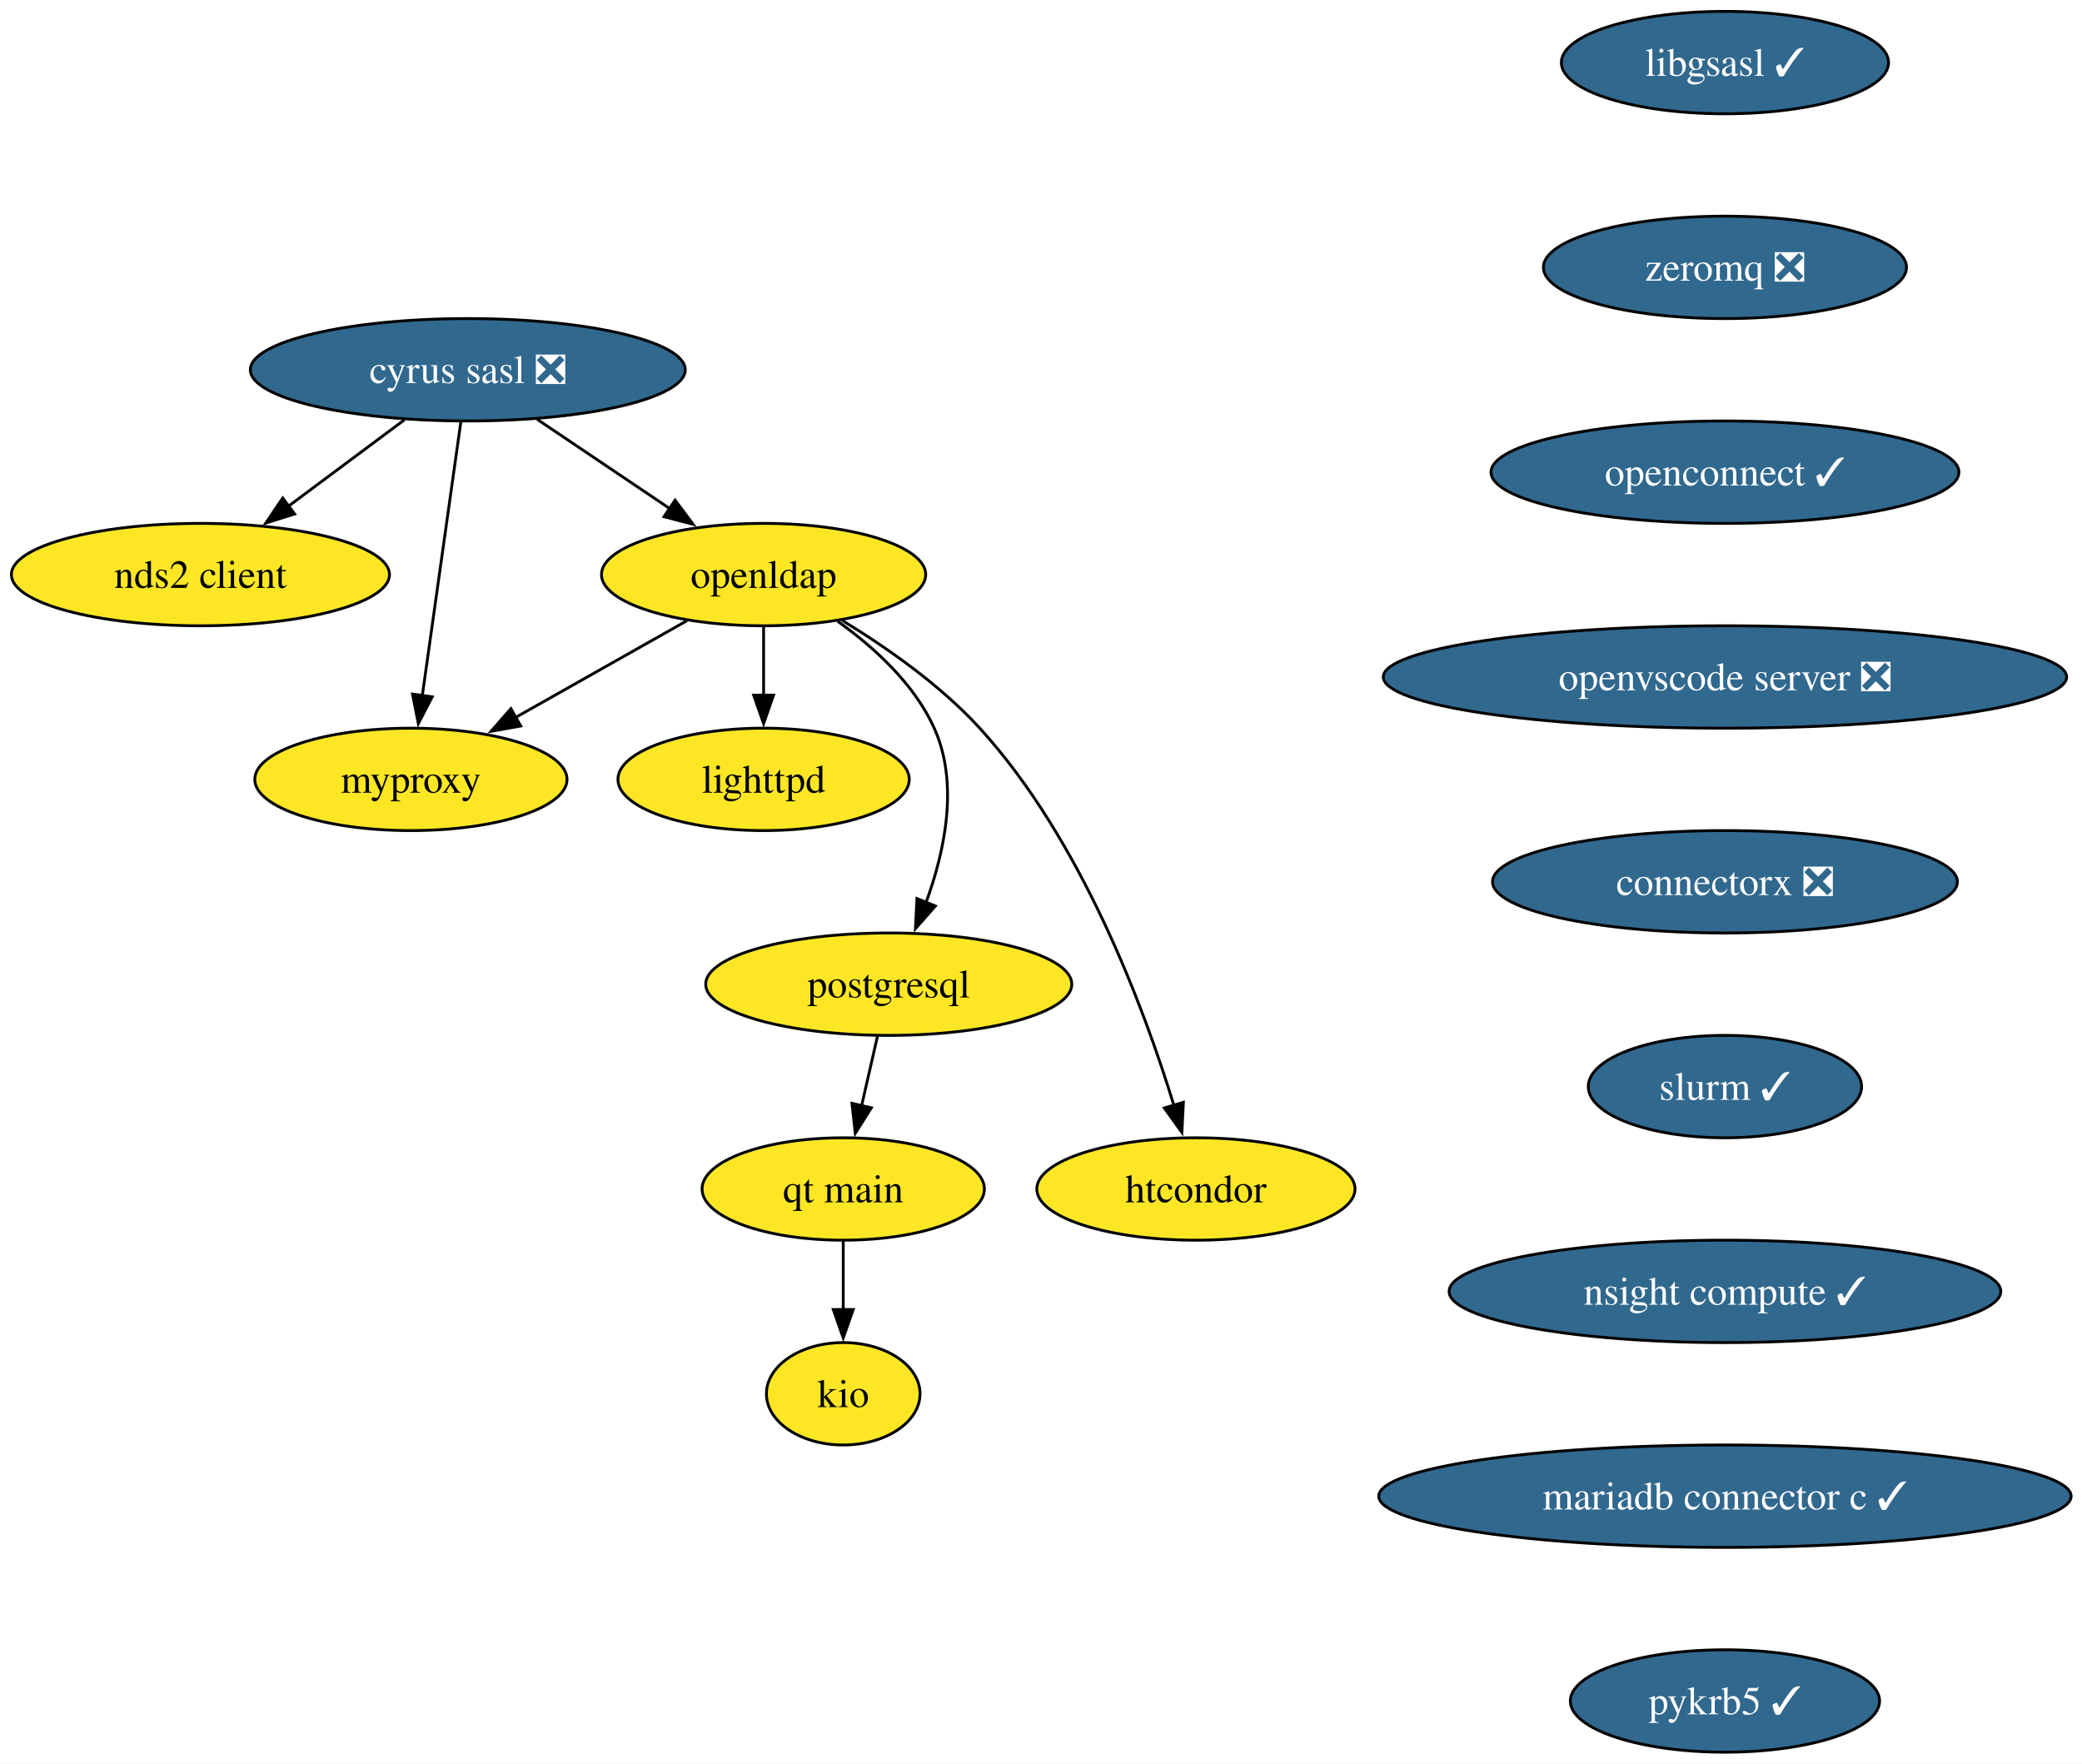
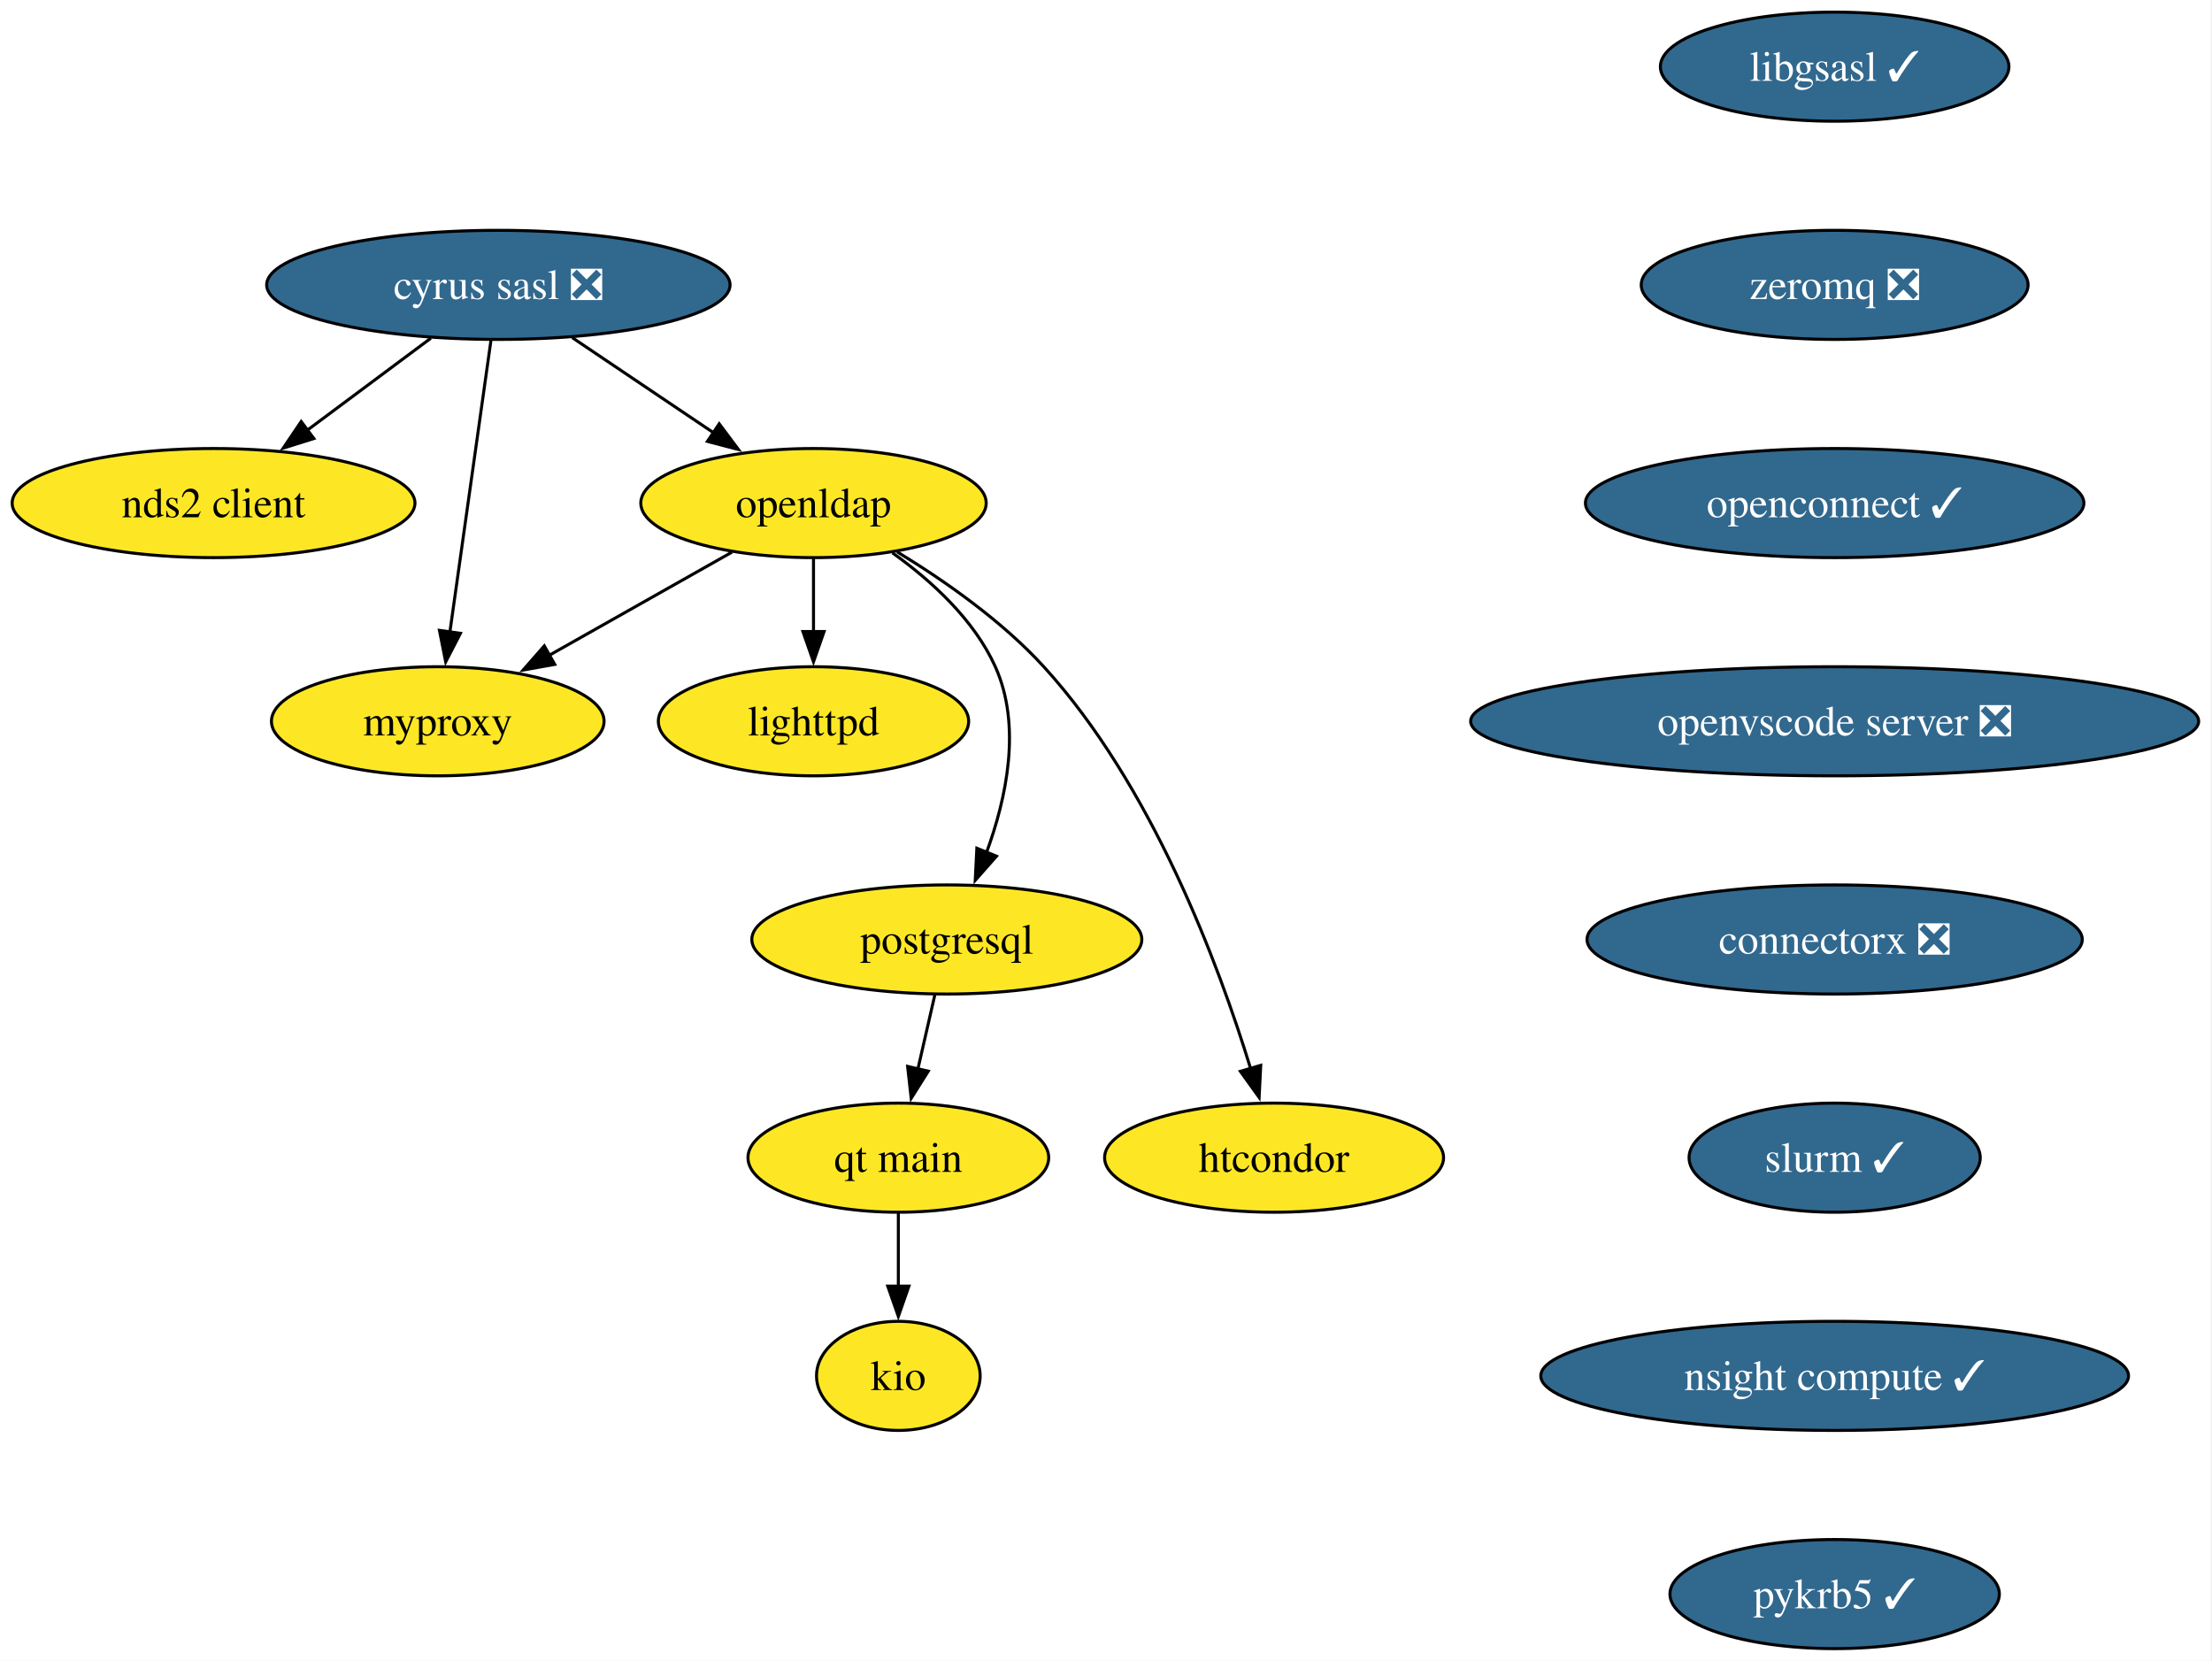
- <svg xmlns="http://www.w3.org/2000/svg" xmlns:xlink="http://www.w3.org/1999/xlink" width="732pt" height="620pt" viewBox="0.00 0.00 732.00 620.00">
-   <g id="graph0" class="graph" transform="scale(1 1) rotate(0) translate(4 616)">
-     <polygon fill="white" stroke="none" points="-4,4 -4,-616 728.17,-616 728.17,4 -4,4" />
+ <svg xmlns="http://www.w3.org/2000/svg" xmlns:xlink="http://www.w3.org/1999/xlink" width="730pt" height="548pt" viewBox="0.00 0.00 730.00 548.00">
+   <g id="graph0" class="graph" transform="scale(1 1) rotate(0) translate(4 544)">
+     <polygon fill="white" stroke="none" points="-4,4 -4,-544 725.6,-544 725.6,4 -4,4" />
    <g id="node1" class="node">
      <g id="a_node1">
        <a xlink:href="https://github.com/conda-forge/cyrus-sasl-feedstock/pull/27" xlink:title="cyrus sasl ❎">
-           <ellipse fill="#31688e" stroke="black" cx="160.47" cy="-486" rx="76.46" ry="18" />
-           <text xml:space="preserve" text-anchor="middle" x="160.47" y="-481.32" font-family="Times,serif" font-size="14.00" fill="white">cyrus sasl ❎</text>
+           <ellipse fill="#31688e" stroke="black" cx="160.47" cy="-450" rx="76.46" ry="18" />
+           <text xml:space="preserve" text-anchor="middle" x="160.47" y="-445.32" font-family="Times,serif" font-size="14.00" fill="white">cyrus sasl ❎</text>
        </a>
      </g>
    </g>
    <g id="node2" class="node">
      <g id="a_node2">
        <a xlink:href="https://github.com/conda-forge/nds2-client-feedstock" xlink:title="nds2 client">
-           <ellipse fill="#fde725" stroke="black" cx="66.47" cy="-414" rx="66.47" ry="18" />
-           <text xml:space="preserve" text-anchor="middle" x="66.47" y="-409.32" font-family="Times,serif" font-size="14.00">nds2 client</text>
+           <ellipse fill="#fde725" stroke="black" cx="66.47" cy="-378" rx="66.47" ry="18" />
+           <text xml:space="preserve" text-anchor="middle" x="66.47" y="-373.32" font-family="Times,serif" font-size="14.00">nds2 client</text>
        </a>
      </g>
    </g>
    <g id="edge1" class="edge">
-       <path fill="none" stroke="black" d="M138.19,-468.41C125.93,-459.28 110.52,-447.81 97.14,-437.84" />
-       <polygon fill="black" stroke="black" points="99.58,-435.3 89.47,-432.13 95.4,-440.91 99.58,-435.3" />
+       <path fill="none" stroke="black" d="M138.19,-432.41C125.93,-423.28 110.52,-411.81 97.14,-401.84" />
+       <polygon fill="black" stroke="black" points="99.58,-399.3 89.47,-396.13 95.4,-404.91 99.58,-399.3" />
    </g>
    <g id="node3" class="node">
      <g id="a_node3">
        <a xlink:href="https://github.com/conda-forge/openldap-feedstock" xlink:title="openldap">
-           <ellipse fill="#fde725" stroke="black" cx="264.47" cy="-414" rx="57" ry="18" />
-           <text xml:space="preserve" text-anchor="middle" x="264.47" y="-409.32" font-family="Times,serif" font-size="14.00">openldap</text>
+           <ellipse fill="#fde725" stroke="black" cx="264.47" cy="-378" rx="57" ry="18" />
+           <text xml:space="preserve" text-anchor="middle" x="264.47" y="-373.32" font-family="Times,serif" font-size="14.00">openldap</text>
        </a>
      </g>
    </g>
    <g id="edge2" class="edge">
-       <path fill="none" stroke="black" d="M184.85,-468.59C198.74,-459.24 216.33,-447.4 231.44,-437.23" />
-       <polygon fill="black" stroke="black" points="233.35,-440.16 239.7,-431.67 229.45,-434.35 233.35,-440.16" />
+       <path fill="none" stroke="black" d="M184.85,-432.59C198.74,-423.24 216.33,-411.4 231.44,-401.23" />
+       <polygon fill="black" stroke="black" points="233.35,-404.16 239.7,-395.67 229.45,-398.35 233.35,-404.16" />
    </g>
    <g id="node4" class="node">
      <g id="a_node4">
        <a xlink:href="https://github.com/conda-forge/myproxy-feedstock" xlink:title="myproxy">
-           <ellipse fill="#fde725" stroke="black" cx="140.47" cy="-342" rx="54.89" ry="18" />
-           <text xml:space="preserve" text-anchor="middle" x="140.47" y="-337.32" font-family="Times,serif" font-size="14.00">myproxy</text>
+           <ellipse fill="#fde725" stroke="black" cx="140.47" cy="-306" rx="54.89" ry="18" />
+           <text xml:space="preserve" text-anchor="middle" x="140.47" y="-301.32" font-family="Times,serif" font-size="14.00">myproxy</text>
        </a>
      </g>
    </g>
    <g id="edge3" class="edge">
-       <path fill="none" stroke="black" d="M158.01,-467.59C154.64,-443.61 148.52,-400.14 144.47,-371.42" />
-       <polygon fill="black" stroke="black" points="147.95,-371.02 143.09,-361.61 141.02,-372 147.95,-371.02" />
+       <path fill="none" stroke="black" d="M158.01,-431.59C154.64,-407.61 148.52,-364.14 144.47,-335.42" />
+       <polygon fill="black" stroke="black" points="147.95,-335.02 143.09,-325.61 141.02,-336 147.95,-335.02" />
    </g>
    <g id="edge4" class="edge">
-       <path fill="none" stroke="black" d="M237.56,-397.81C219.93,-387.86 196.65,-374.72 177.31,-363.8" />
-       <polygon fill="black" stroke="black" points="179.07,-360.77 168.64,-358.9 175.63,-366.87 179.07,-360.77" />
+       <path fill="none" stroke="black" d="M237.56,-361.81C219.93,-351.86 196.65,-338.72 177.31,-327.8" />
+       <polygon fill="black" stroke="black" points="179.07,-324.77 168.64,-322.9 175.63,-330.87 179.07,-324.77" />
    </g>
    <g id="node5" class="node">
      <g id="a_node5">
        <a xlink:href="https://github.com/conda-forge/lighttpd-feedstock" xlink:title="lighttpd">
-           <ellipse fill="#fde725" stroke="black" cx="264.47" cy="-342" rx="51.21" ry="18" />
-           <text xml:space="preserve" text-anchor="middle" x="264.47" y="-337.32" font-family="Times,serif" font-size="14.00">lighttpd</text>
+           <ellipse fill="#fde725" stroke="black" cx="264.47" cy="-306" rx="51.21" ry="18" />
+           <text xml:space="preserve" text-anchor="middle" x="264.47" y="-301.32" font-family="Times,serif" font-size="14.00">lighttpd</text>
        </a>
      </g>
    </g>
    <g id="edge5" class="edge">
-       <path fill="none" stroke="black" d="M264.47,-395.7C264.47,-388.41 264.47,-379.73 264.47,-371.54" />
-       <polygon fill="black" stroke="black" points="267.97,-371.62 264.47,-361.62 260.97,-371.62 267.97,-371.62" />
+       <path fill="none" stroke="black" d="M264.47,-359.7C264.47,-352.41 264.47,-343.73 264.47,-335.54" />
+       <polygon fill="black" stroke="black" points="267.97,-335.62 264.47,-325.62 260.97,-335.62 267.97,-335.62" />
    </g>
    <g id="node6" class="node">
      <g id="a_node6">
        <a xlink:href="https://github.com/conda-forge/postgresql-feedstock" xlink:title="postgresql">
-           <ellipse fill="#fde725" stroke="black" cx="308.47" cy="-270" rx="64.36" ry="18" />
-           <text xml:space="preserve" text-anchor="middle" x="308.47" y="-265.32" font-family="Times,serif" font-size="14.00">postgresql</text>
+           <ellipse fill="#fde725" stroke="black" cx="308.47" cy="-234" rx="64.36" ry="18" />
+           <text xml:space="preserve" text-anchor="middle" x="308.47" y="-229.32" font-family="Times,serif" font-size="14.00">postgresql</text>
        </a>
      </g>
    </g>
    <g id="edge6" class="edge">
-       <path fill="none" stroke="black" d="M290.53,-397.57C303.31,-388.43 317.44,-375.58 324.47,-360 333.23,-340.56 328.19,-316.7 321.53,-298.58" />
-       <polygon fill="black" stroke="black" points="324.86,-297.48 317.85,-289.53 318.38,-300.11 324.86,-297.48" />
+       <path fill="none" stroke="black" d="M290.53,-361.57C303.31,-352.43 317.44,-339.58 324.47,-324 333.23,-304.56 328.19,-280.7 321.53,-262.58" />
+       <polygon fill="black" stroke="black" points="324.86,-261.48 317.85,-253.53 318.38,-264.11 324.86,-261.48" />
    </g>
    <g id="node7" class="node">
      <g id="a_node7">
        <a xlink:href="https://github.com/conda-forge/htcondor-feedstock" xlink:title="htcondor">
-           <ellipse fill="#fde725" stroke="black" cx="416.47" cy="-198" rx="55.94" ry="18" />
-           <text xml:space="preserve" text-anchor="middle" x="416.47" y="-193.32" font-family="Times,serif" font-size="14.00">htcondor</text>
+           <ellipse fill="#fde725" stroke="black" cx="416.47" cy="-162" rx="55.94" ry="18" />
+           <text xml:space="preserve" text-anchor="middle" x="416.47" y="-157.32" font-family="Times,serif" font-size="14.00">htcondor</text>
        </a>
      </g>
    </g>
    <g id="edge7" class="edge">
-       <path fill="none" stroke="black" d="M292.06,-397.91C307.59,-388.46 326.59,-375.21 340.47,-360 376.22,-320.82 398.19,-261.83 408.79,-227.18" />
-       <polygon fill="black" stroke="black" points="412.06,-228.47 411.53,-217.89 405.35,-226.49 412.06,-228.47" />
+       <path fill="none" stroke="black" d="M292.06,-361.91C307.59,-352.46 326.59,-339.21 340.47,-324 376.22,-284.82 398.19,-225.83 408.79,-191.18" />
+       <polygon fill="black" stroke="black" points="412.06,-192.47 411.53,-181.89 405.35,-190.49 412.06,-192.47" />
    </g>
    <g id="node10" class="node">
      <g id="a_node10">
        <a xlink:href="https://github.com/conda-forge/qt-main-feedstock" xlink:title="qt main">
-           <ellipse fill="#fde725" stroke="black" cx="292.47" cy="-198" rx="49.63" ry="18" />
-           <text xml:space="preserve" text-anchor="middle" x="292.47" y="-193.32" font-family="Times,serif" font-size="14.00">qt main</text>
+           <ellipse fill="#fde725" stroke="black" cx="292.47" cy="-162" rx="49.63" ry="18" />
+           <text xml:space="preserve" text-anchor="middle" x="292.47" y="-157.32" font-family="Times,serif" font-size="14.00">qt main</text>
        </a>
      </g>
    </g>
    <g id="edge9" class="edge">
-       <path fill="none" stroke="black" d="M304.51,-251.7C302.83,-244.32 300.82,-235.52 298.92,-227.25" />
-       <polygon fill="black" stroke="black" points="302.35,-226.55 296.71,-217.58 295.53,-228.11 302.35,-226.55" />
+       <path fill="none" stroke="black" d="M304.51,-215.7C302.83,-208.32 300.82,-199.52 298.92,-191.25" />
+       <polygon fill="black" stroke="black" points="302.35,-190.55 296.71,-181.58 295.53,-192.11 302.35,-190.55" />
    </g>
    <g id="node8" class="node">
      <g id="a_node8">
        <a xlink:href="https://github.com/conda-forge/libgsasl-feedstock/pull/33" xlink:title="libgsasl ✓">
-           <ellipse fill="#31688e" stroke="black" cx="602.47" cy="-594" rx="57.52" ry="18" />
-           <text xml:space="preserve" text-anchor="middle" x="602.47" y="-589.33" font-family="Times,serif" font-size="14.00" fill="white">libgsasl ✓</text>
+           <ellipse fill="#31688e" stroke="black" cx="601.47" cy="-522" rx="57.52" ry="18" />
+           <text xml:space="preserve" text-anchor="middle" x="601.47" y="-517.33" font-family="Times,serif" font-size="14.00" fill="white">libgsasl ✓</text>
        </a>
      </g>
    </g>
    <g id="node9" class="node">
      <g id="a_node9">
        <a xlink:href="https://github.com/conda-forge/zeromq-feedstock/pull/83" xlink:title="zeromq ❎">
-           <ellipse fill="#31688e" stroke="black" cx="602.47" cy="-522" rx="63.84" ry="18" />
-           <text xml:space="preserve" text-anchor="middle" x="602.47" y="-517.33" font-family="Times,serif" font-size="14.00" fill="white">zeromq ❎</text>
+           <ellipse fill="#31688e" stroke="black" cx="601.47" cy="-450" rx="63.84" ry="18" />
+           <text xml:space="preserve" text-anchor="middle" x="601.47" y="-445.32" font-family="Times,serif" font-size="14.00" fill="white">zeromq ❎</text>
        </a>
      </g>
    </g>
    <g id="node12" class="node">
      <g id="a_node12">
        <a xlink:href="https://github.com/conda-forge/openconnect-feedstock/pull/37" xlink:title="openconnect ✓">
-           <ellipse fill="#31688e" stroke="black" cx="602.47" cy="-450" rx="82.25" ry="18" />
-           <text xml:space="preserve" text-anchor="middle" x="602.47" y="-445.32" font-family="Times,serif" font-size="14.00" fill="white">openconnect ✓</text>
+           <ellipse fill="#31688e" stroke="black" cx="601.47" cy="-378" rx="82.25" ry="18" />
+           <text xml:space="preserve" text-anchor="middle" x="601.47" y="-373.32" font-family="Times,serif" font-size="14.00" fill="white">openconnect ✓</text>
        </a>
      </g>
    </g>
    <g id="node11" class="node">
      <g id="a_node11">
        <a xlink:href="https://github.com/conda-forge/kio-feedstock" xlink:title="kio">
-           <ellipse fill="#fde725" stroke="black" cx="292.47" cy="-126" rx="27" ry="18" />
-           <text xml:space="preserve" text-anchor="middle" x="292.47" y="-121.33" font-family="Times,serif" font-size="14.00">kio</text>
+           <ellipse fill="#fde725" stroke="black" cx="292.47" cy="-90" rx="27" ry="18" />
+           <text xml:space="preserve" text-anchor="middle" x="292.47" y="-85.33" font-family="Times,serif" font-size="14.00">kio</text>
        </a>
      </g>
    </g>
    <g id="edge10" class="edge">
-       <path fill="none" stroke="black" d="M292.47,-179.7C292.47,-172.41 292.47,-163.73 292.47,-155.54" />
-       <polygon fill="black" stroke="black" points="295.97,-155.62 292.47,-145.62 288.97,-155.62 295.97,-155.62" />
+       <path fill="none" stroke="black" d="M292.47,-143.7C292.47,-136.41 292.47,-127.73 292.47,-119.54" />
+       <polygon fill="black" stroke="black" points="295.97,-119.62 292.47,-109.62 288.97,-119.62 295.97,-119.62" />
    </g>
    <g id="node13" class="node">
      <g id="a_node13">
        <a xlink:href="https://github.com/conda-forge/openvscode-server-feedstock/pull/74" xlink:title="openvscode server ❎">
-           <ellipse fill="#31688e" stroke="black" cx="602.47" cy="-378" rx="120.13" ry="18" />
-           <text xml:space="preserve" text-anchor="middle" x="602.47" y="-373.32" font-family="Times,serif" font-size="14.00" fill="white">openvscode server ❎</text>
+           <ellipse fill="#31688e" stroke="black" cx="601.47" cy="-306" rx="120.13" ry="18" />
+           <text xml:space="preserve" text-anchor="middle" x="601.47" y="-301.32" font-family="Times,serif" font-size="14.00" fill="white">openvscode server ❎</text>
        </a>
      </g>
    </g>
    <g id="node14" class="node">
      <g id="a_node14">
        <a xlink:href="https://github.com/conda-forge/connectorx-feedstock/pull/50" xlink:title="connectorx ❎">
-           <ellipse fill="#31688e" stroke="black" cx="602.47" cy="-306" rx="81.72" ry="18" />
-           <text xml:space="preserve" text-anchor="middle" x="602.47" y="-301.32" font-family="Times,serif" font-size="14.00" fill="white">connectorx ❎</text>
+           <ellipse fill="#31688e" stroke="black" cx="601.47" cy="-234" rx="81.72" ry="18" />
+           <text xml:space="preserve" text-anchor="middle" x="601.47" y="-229.32" font-family="Times,serif" font-size="14.00" fill="white">connectorx ❎</text>
        </a>
      </g>
    </g>
    <g id="node15" class="node">
      <g id="a_node15">
        <a xlink:href="https://github.com/conda-forge/slurm-feedstock/pull/21" xlink:title="slurm ✓">
-           <ellipse fill="#31688e" stroke="black" cx="602.47" cy="-234" rx="48.05" ry="18" />
-           <text xml:space="preserve" text-anchor="middle" x="602.47" y="-229.32" font-family="Times,serif" font-size="14.00" fill="white">slurm ✓</text>
+           <ellipse fill="#31688e" stroke="black" cx="601.47" cy="-162" rx="48.05" ry="18" />
+           <text xml:space="preserve" text-anchor="middle" x="601.47" y="-157.32" font-family="Times,serif" font-size="14.00" fill="white">slurm ✓</text>
        </a>
      </g>
    </g>
    <g id="node16" class="node">
      <g id="a_node16">
        <a xlink:href="https://github.com/conda-forge/nsight-compute-feedstock/pull/45" xlink:title="nsight compute ✓">
-           <ellipse fill="#31688e" stroke="black" cx="602.47" cy="-162" rx="96.98" ry="18" />
-           <text xml:space="preserve" text-anchor="middle" x="602.47" y="-157.32" font-family="Times,serif" font-size="14.00" fill="white">nsight compute ✓</text>
+           <ellipse fill="#31688e" stroke="black" cx="601.47" cy="-90" rx="96.98" ry="18" />
+           <text xml:space="preserve" text-anchor="middle" x="601.47" y="-85.33" font-family="Times,serif" font-size="14.00" fill="white">nsight compute ✓</text>
        </a>
      </g>
    </g>
    <g id="node17" class="node">
      <g id="a_node17">
-         <a xlink:href="https://github.com/conda-forge/mariadb-connector-c-feedstock/pull/32" xlink:title="mariadb connector c ✓">
-           <ellipse fill="#31688e" stroke="black" cx="602.47" cy="-90" rx="121.71" ry="18" />
-           <text xml:space="preserve" text-anchor="middle" x="602.47" y="-85.33" font-family="Times,serif" font-size="14.00" fill="white">mariadb connector c ✓</text>
-         </a>
-       </g>
-     </g>
-     <g id="node18" class="node">
-       <g id="a_node18">
        <a xlink:href="https://github.com/conda-forge/pykrb5-feedstock/pull/19" xlink:title="pykrb5 ✓">
-           <ellipse fill="#31688e" stroke="black" cx="602.47" cy="-18" rx="54.36" ry="18" />
-           <text xml:space="preserve" text-anchor="middle" x="602.47" y="-13.32" font-family="Times,serif" font-size="14.00" fill="white">pykrb5 ✓</text>
+           <ellipse fill="#31688e" stroke="black" cx="601.47" cy="-18" rx="54.36" ry="18" />
+           <text xml:space="preserve" text-anchor="middle" x="601.47" y="-13.32" font-family="Times,serif" font-size="14.00" fill="white">pykrb5 ✓</text>
        </a>
      </g>
    </g>
  </g>
</svg>
